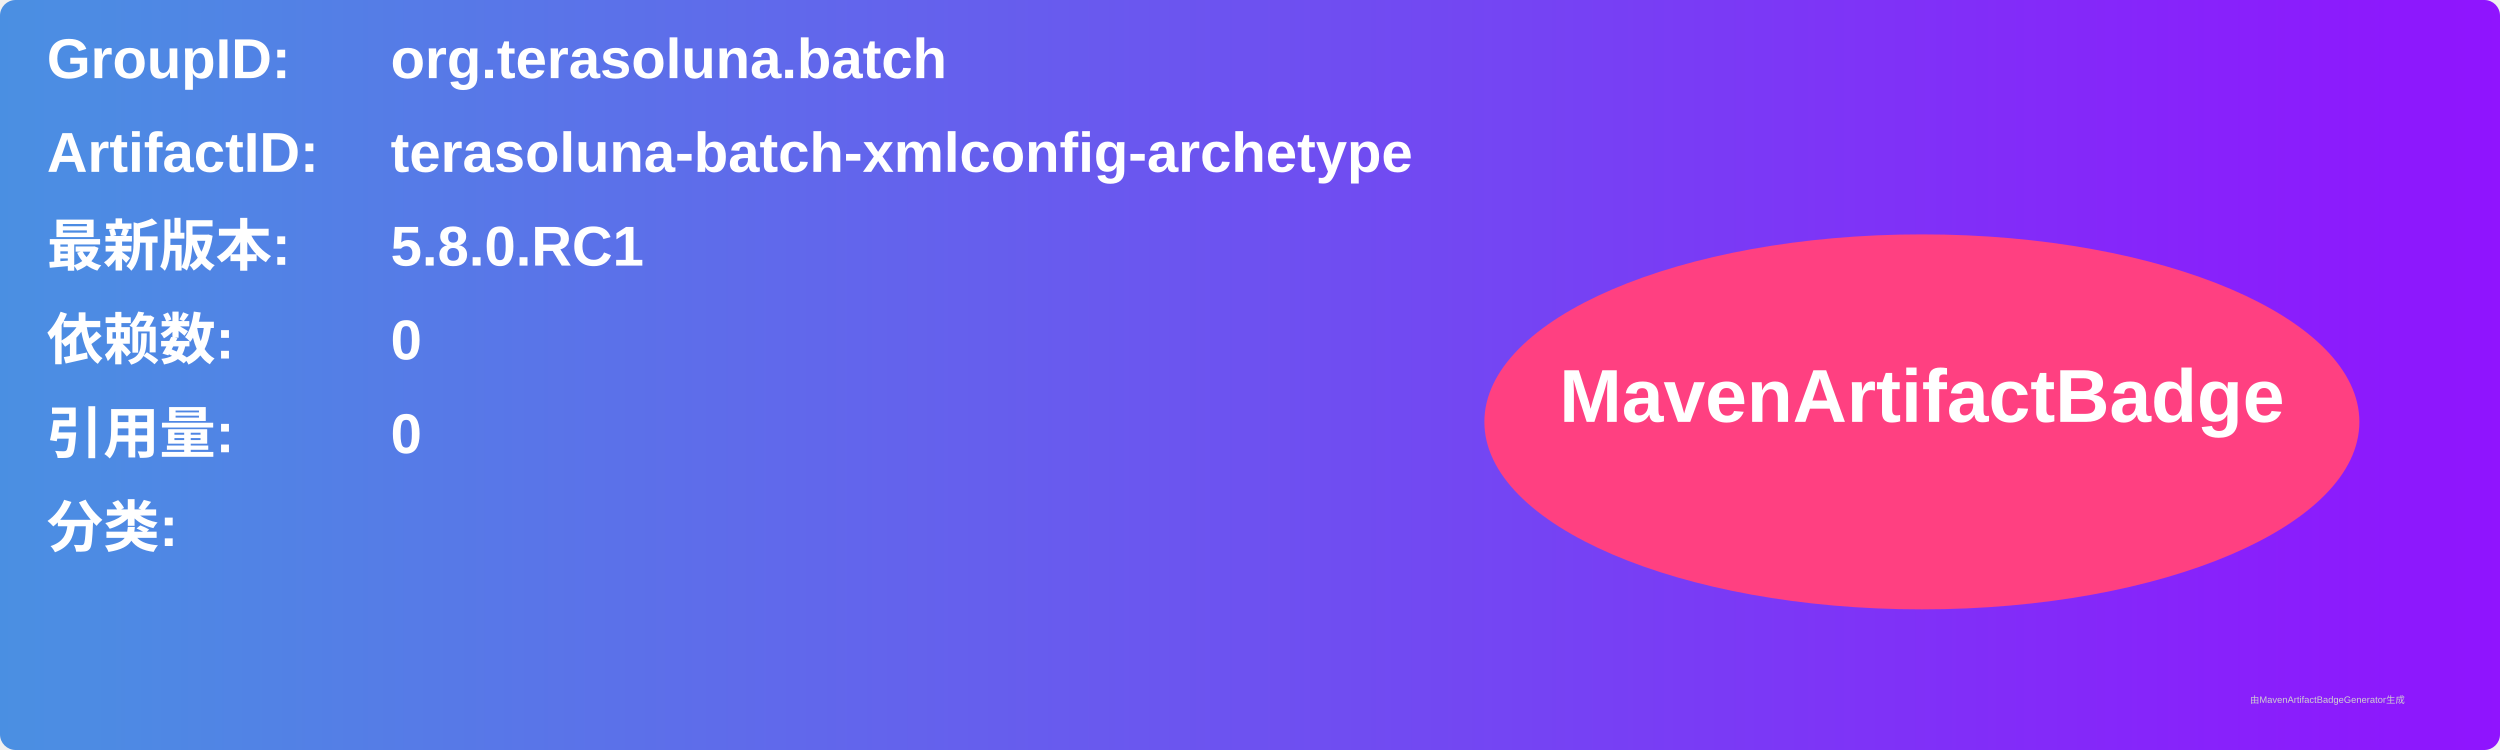
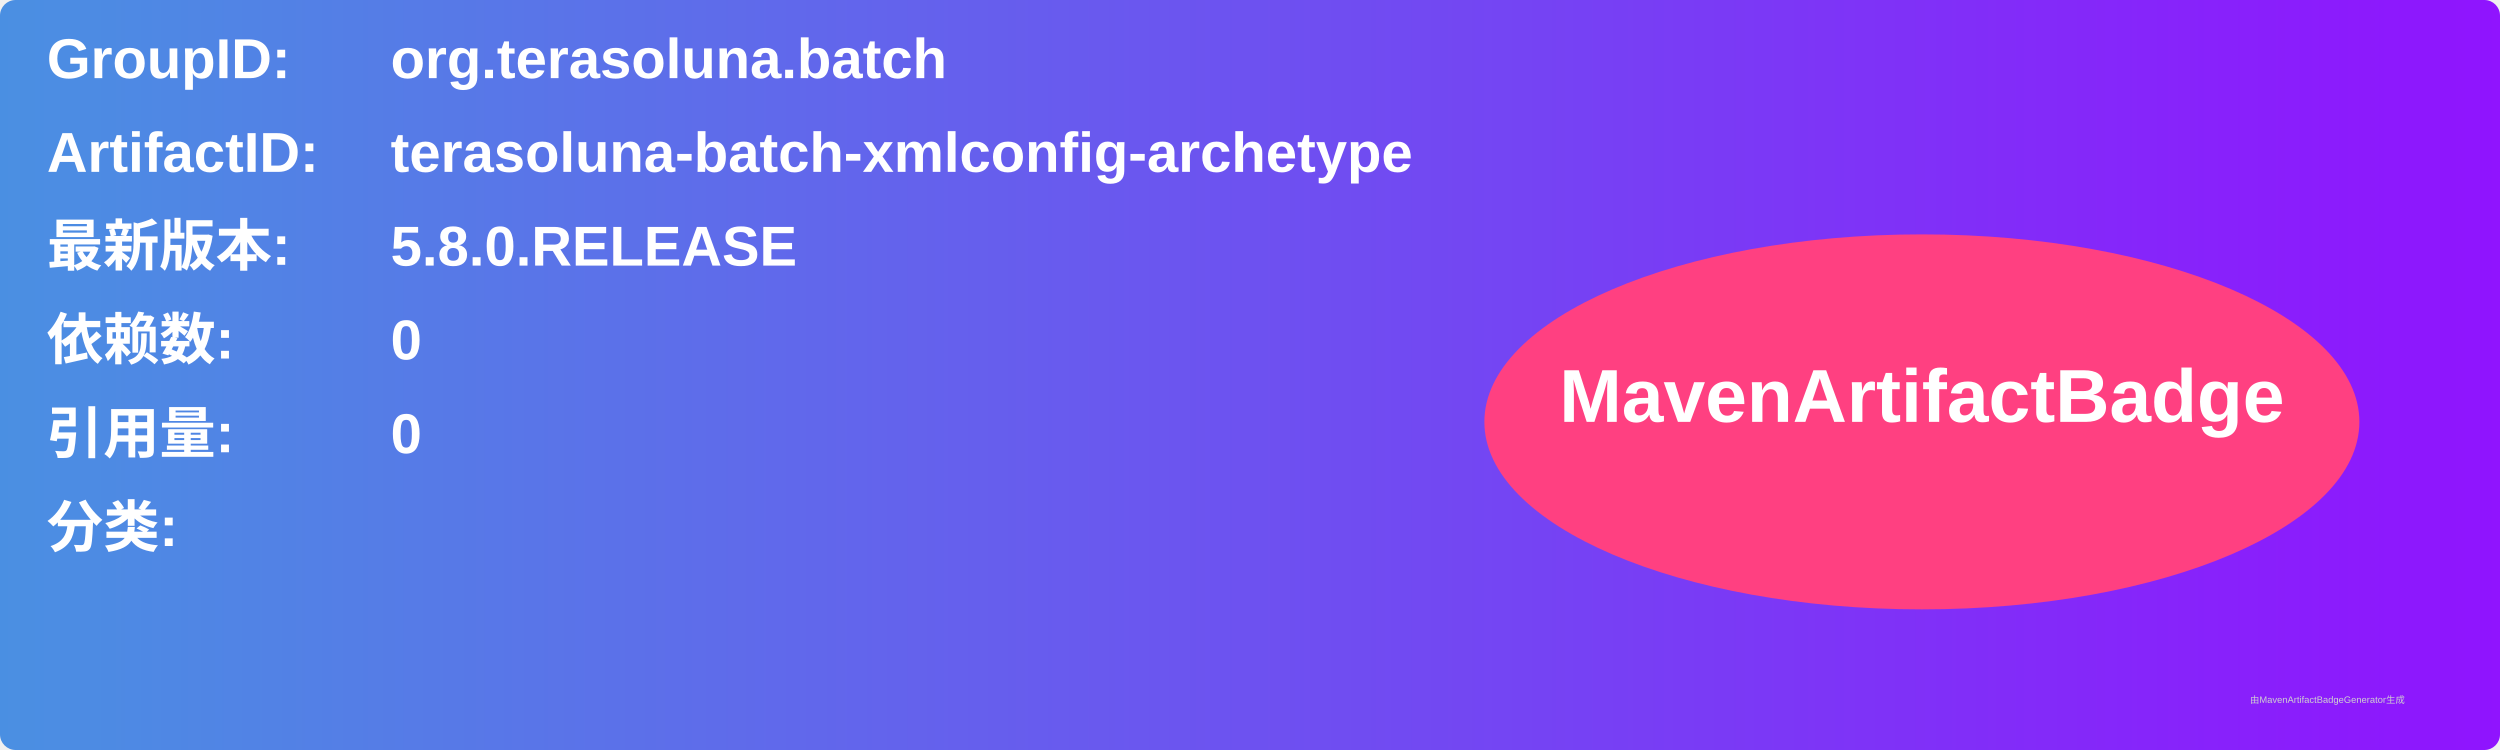
<svg xmlns="http://www.w3.org/2000/svg" width="800" height="240" viewBox="0 0 800 240">
  <linearGradient id="grad" x1="0%" y1="0%" x2="100%" y2="0%">
    <stop offset="0%" stop-color="#4a90e2" />
    <stop offset="100%" stop-color="#9013fe" />
  </linearGradient>
  <rect width="100%" height="100%" rx="5" ry="5" fill="url(#grad)" />
  <g transform="translate(15, 15)">
    <text x="0" y="10" font-family="Arial" font-size="18" fill="white" font-weight="bold" width="260">GroupID:</text>
    <text x="110" y="10" font-family="Arial" font-size="18" fill="white" font-weight="bold" width="460">org.terasoluna.batch</text>
    <text x="0" y="40" font-family="Arial" font-size="18" fill="white" font-weight="bold" width="260">ArtifactID:</text>
    <text x="110" y="40" font-family="Arial" font-size="18" fill="white" font-weight="bold" width="460">terasoluna-batch-xmlconfig-archetype</text>
    <text x="0" y="70" font-family="Arial" font-size="18" fill="white" font-weight="bold">最新版本:</text>
    <text x="110" y="70" font-family="Arial" font-size="18" fill="white" font-weight="bold">
-       <tspan font-weight="bold">5.8.0.RC1</tspan>
+       <tspan font-weight="bold">5.8.0.RELEASE</tspan>
    </text>
    <text x="0" y="100" font-family="Arial" font-size="18" fill="white" font-weight="bold">依赖数: </text>
    <text x="110" y="100" font-family="Arial" font-size="18" fill="white">
      <tspan font-weight="bold">0</tspan>
    </text>
    <text x="0" y="130" font-family="Arial" font-size="18" fill="white" font-weight="bold">引用量: </text>
    <text x="110" y="130" font-family="Arial" font-size="18" fill="white">
      <tspan font-weight="bold">0</tspan>
    </text>
    <text x="0" y="160" font-family="Arial" font-size="18" fill="white" font-weight="bold">分类:</text>
    <text x="10" y="190" font-family="Arial" font-size="10" fill="white">
      <tspan font-weight="bold" />
    </text>
    <ellipse cx="600" cy="120" rx="140" ry="60" fill="#ff4081" />
    <text x="600" y="120" text-anchor="middle" font-family="Arial" font-size="24" fill="white" font-weight="bold">MavenArtifactBadge</text>
  </g>
  <text x="720" y="225" font-family="Arial" font-size="3" fill="#d0d0d0">由MavenArtifactBadgeGenerator生成</text>
</svg>
